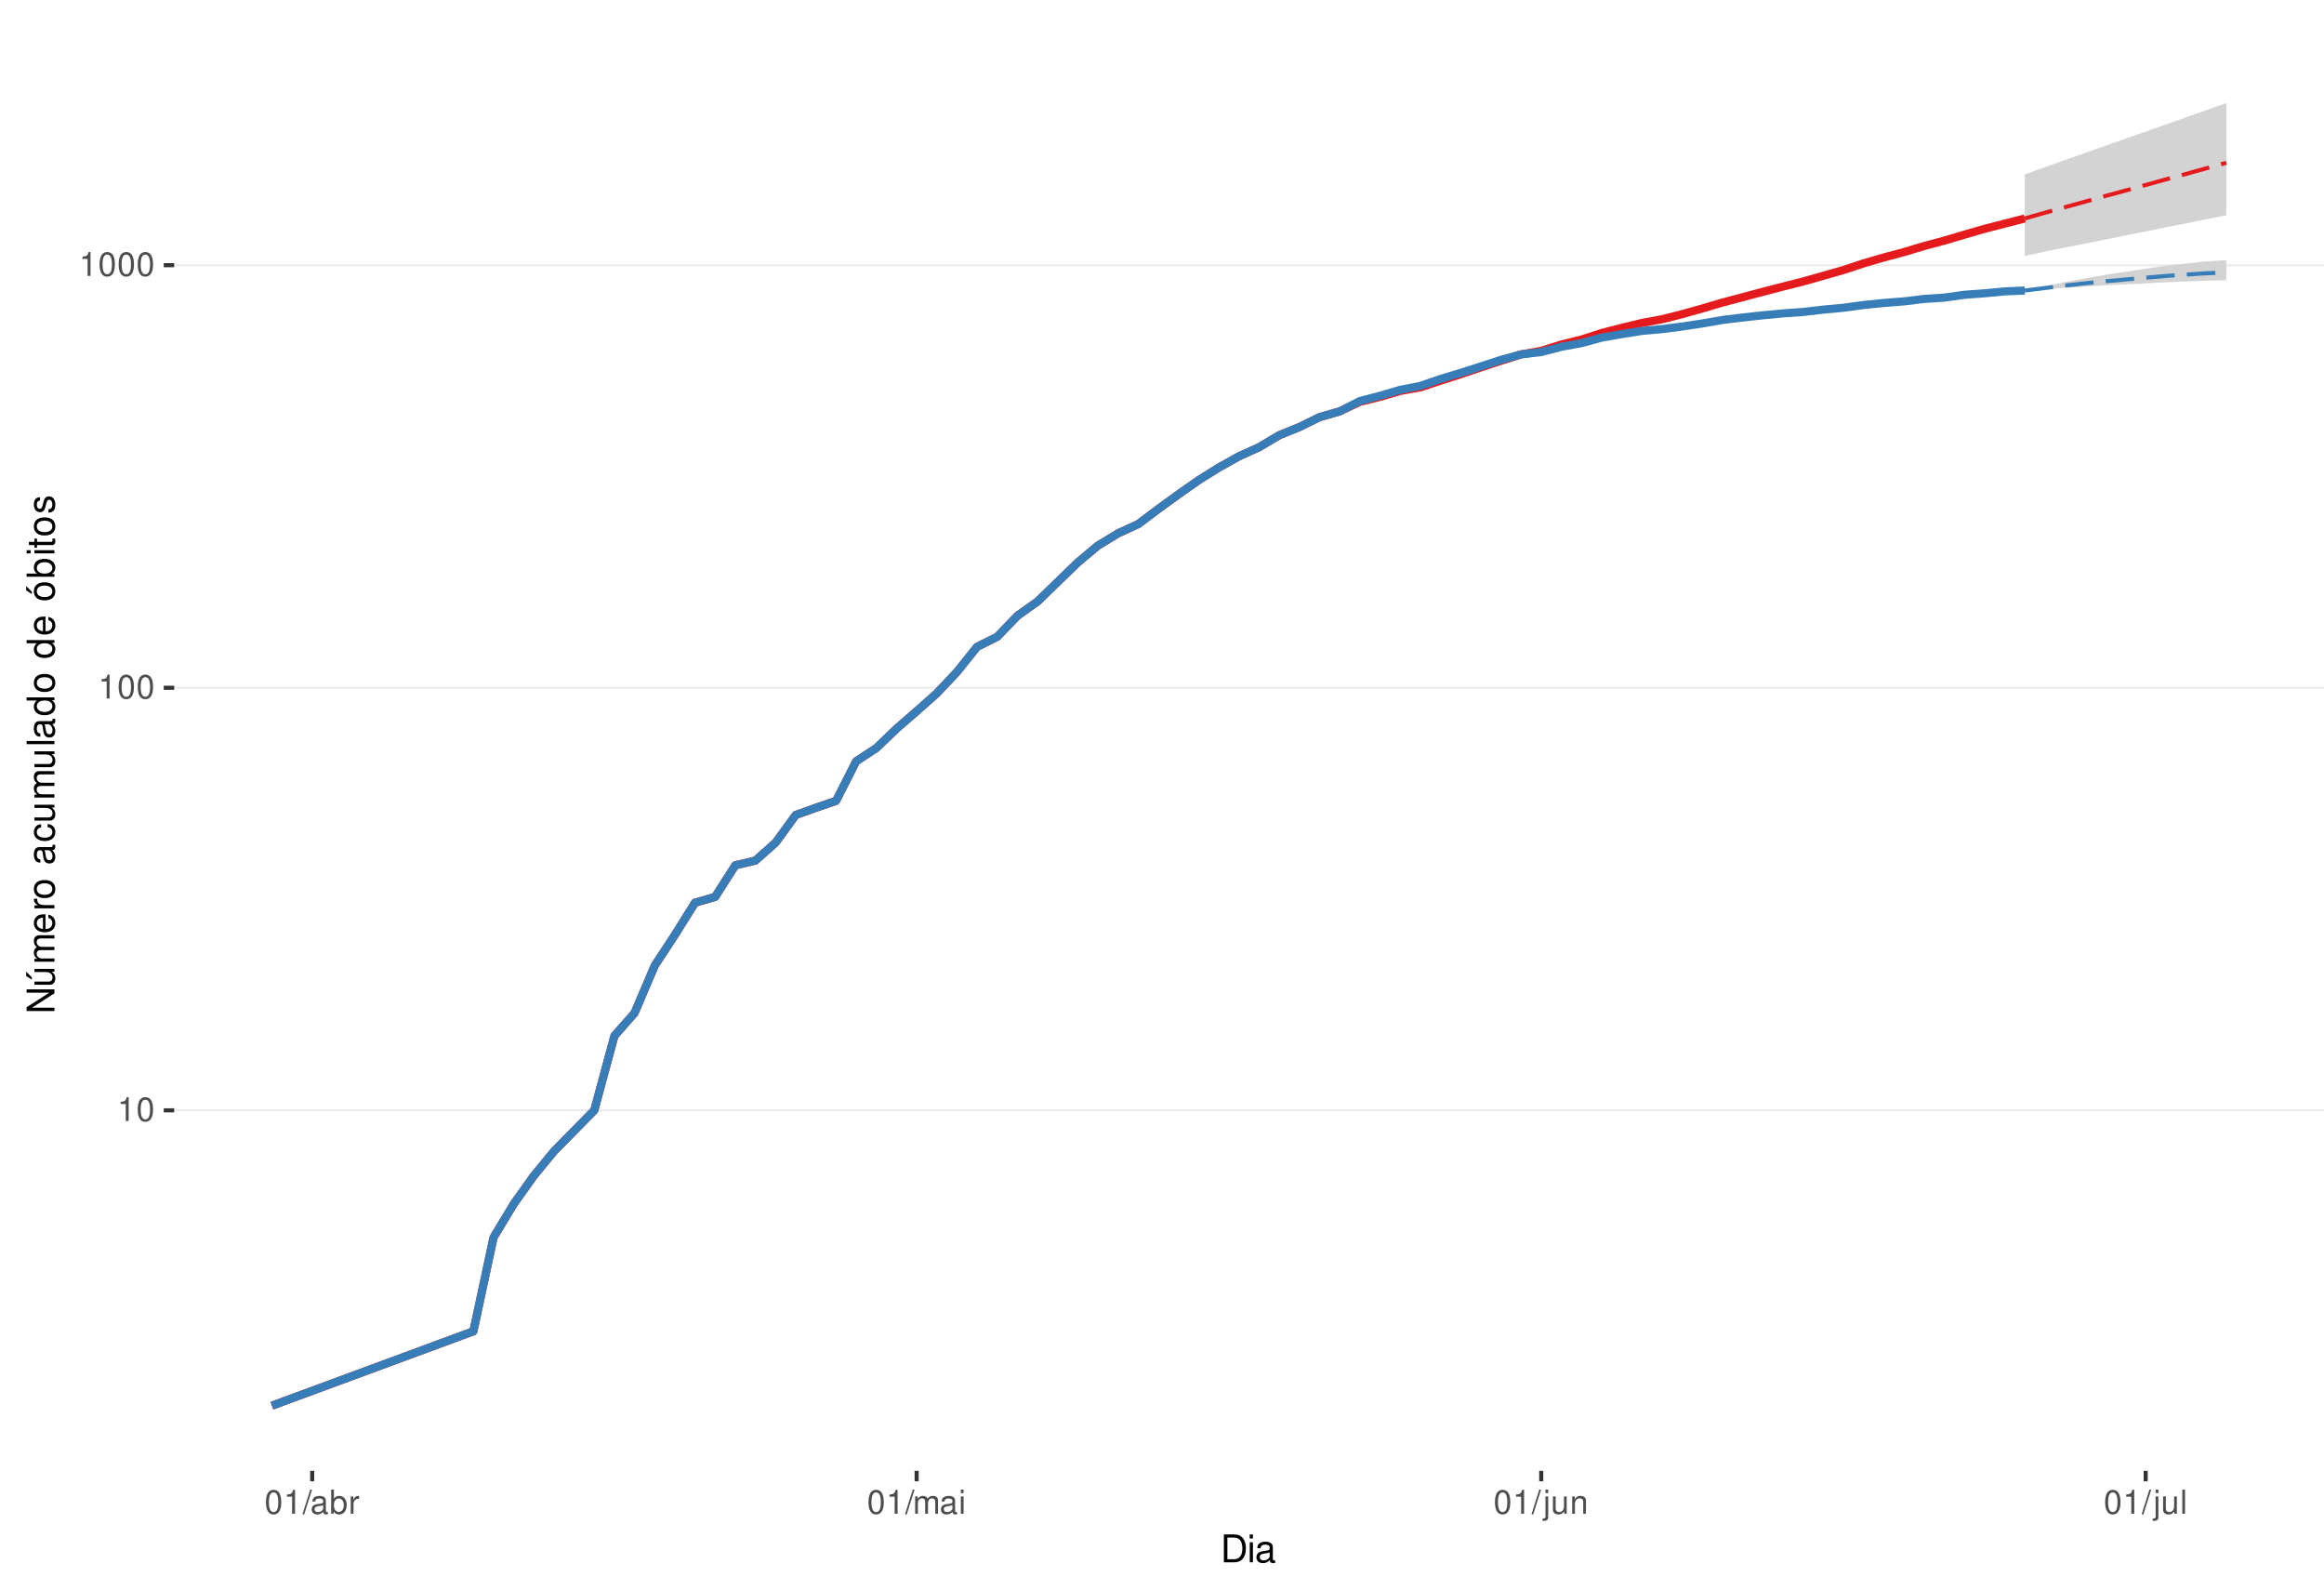
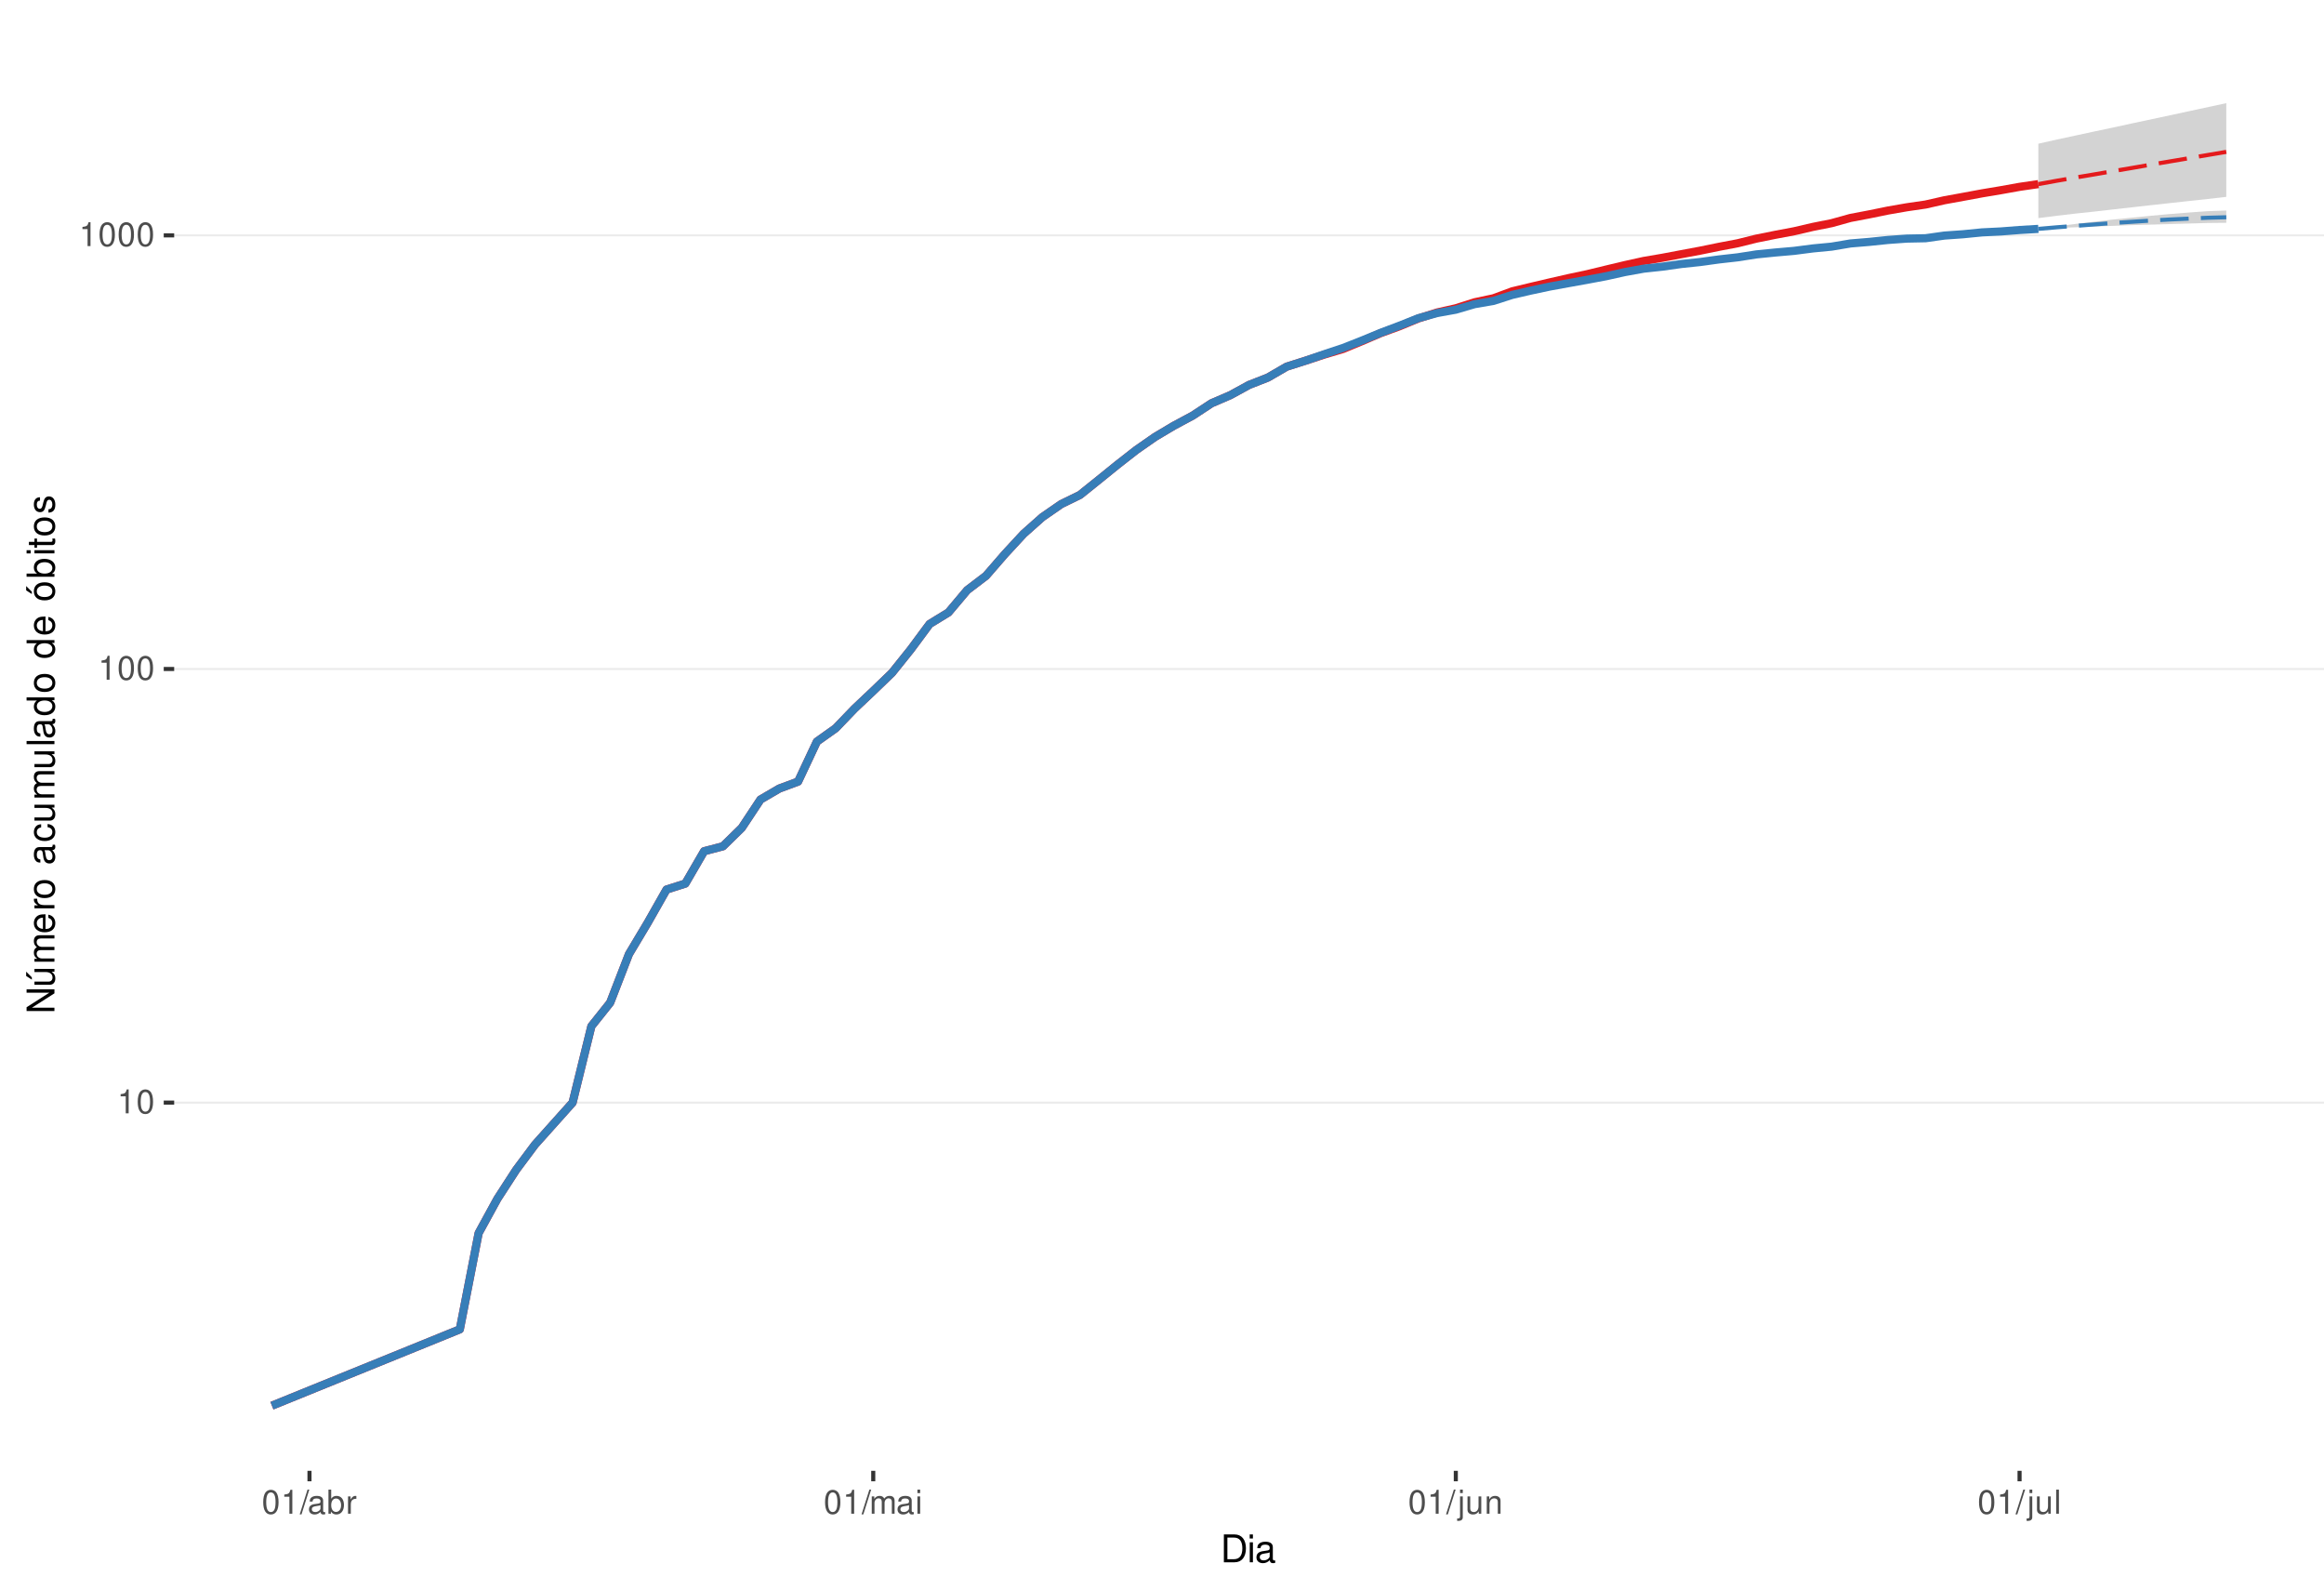
<svg xmlns="http://www.w3.org/2000/svg" xmlns:xlink="http://www.w3.org/1999/xlink" width="609pt" height="413pt" viewBox="0 0 609 413" version="1.1">
  <defs>
    <g>
      <symbol overflow="visible" id="glyph0-0">
        <path style="stroke:none;" d="" />
      </symbol>
      <symbol overflow="visible" id="glyph0-1">
        <path style="stroke:none;" d="M 2.234 -4.453 L 2.234 0 L 3 0 L 3 -6.266 L 2.5 -6.266 C 2.234 -5.297 2.062 -5.172 0.891 -5.016 L 0.891 -4.453 Z M 2.234 -4.453 " />
      </symbol>
      <symbol overflow="visible" id="glyph0-2">
        <path style="stroke:none;" d="M 2.375 -6.266 C 1.812 -6.266 1.297 -6 0.969 -5.578 C 0.578 -5.016 0.375 -4.188 0.375 -3.031 C 0.375 -0.922 1.062 0.203 2.375 0.203 C 3.672 0.203 4.391 -0.922 4.391 -2.984 C 4.391 -4.188 4.203 -5 3.797 -5.578 C 3.469 -6 2.953 -6.266 2.375 -6.266 Z M 2.375 -5.578 C 3.203 -5.578 3.609 -4.75 3.609 -3.047 C 3.609 -1.266 3.219 -0.438 2.359 -0.438 C 1.562 -0.438 1.156 -1.297 1.156 -3.016 C 1.156 -4.75 1.562 -5.578 2.375 -5.578 Z M 2.375 -5.578 " />
      </symbol>
      <symbol overflow="visible" id="glyph0-3">
        <path style="stroke:none;" d="M 1.984 -6.312 L -0.062 0.172 L 0.406 0.172 L 2.453 -6.312 Z M 1.984 -6.312 " />
      </symbol>
      <symbol overflow="visible" id="glyph0-4">
        <path style="stroke:none;" d="M 4.625 -0.422 C 4.547 -0.406 4.516 -0.406 4.469 -0.406 C 4.219 -0.406 4.078 -0.531 4.078 -0.766 L 4.078 -3.422 C 4.078 -4.234 3.5 -4.672 2.375 -4.672 C 1.719 -4.672 1.188 -4.469 0.875 -4.141 C 0.672 -3.906 0.578 -3.641 0.562 -3.188 L 1.297 -3.188 C 1.344 -3.75 1.672 -4 2.359 -4 C 3.016 -4 3.375 -3.75 3.375 -3.328 L 3.375 -3.141 C 3.359 -2.828 3.203 -2.703 2.609 -2.625 C 1.594 -2.5 1.438 -2.469 1.156 -2.359 C 0.625 -2.125 0.359 -1.734 0.359 -1.141 C 0.359 -0.312 0.938 0.203 1.859 0.203 C 2.422 0.203 2.875 0 3.391 -0.469 C 3.438 0 3.672 0.203 4.141 0.203 C 4.297 0.203 4.391 0.188 4.625 0.125 Z M 3.375 -1.422 C 3.375 -1.188 3.297 -1.031 3.078 -0.844 C 2.781 -0.578 2.438 -0.438 2.016 -0.438 C 1.453 -0.438 1.109 -0.703 1.109 -1.156 C 1.109 -1.641 1.422 -1.875 2.203 -1.984 C 2.984 -2.094 3.125 -2.125 3.375 -2.234 Z M 3.375 -1.422 " />
      </symbol>
      <symbol overflow="visible" id="glyph0-5">
        <path style="stroke:none;" d="M 0.469 -6.312 L 0.469 0 L 1.109 0 L 1.109 -0.578 C 1.469 -0.047 1.922 0.203 2.547 0.203 C 3.75 0.203 4.531 -0.781 4.531 -2.281 C 4.531 -3.75 3.797 -4.672 2.594 -4.672 C 1.969 -4.672 1.531 -4.438 1.188 -3.922 L 1.188 -6.312 Z M 2.453 -3.984 C 3.25 -3.984 3.781 -3.297 3.781 -2.203 C 3.781 -1.172 3.234 -0.469 2.453 -0.469 C 1.672 -0.469 1.188 -1.172 1.188 -2.234 C 1.188 -3.297 1.672 -3.984 2.453 -3.984 Z M 2.453 -3.984 " />
      </symbol>
      <symbol overflow="visible" id="glyph0-6">
        <path style="stroke:none;" d="M 0.594 -4.531 L 0.594 0 L 1.328 0 L 1.328 -2.359 C 1.328 -3.438 1.781 -3.938 2.781 -3.906 L 2.781 -4.641 C 2.656 -4.656 2.594 -4.672 2.5 -4.672 C 2.031 -4.672 1.672 -4.391 1.266 -3.719 L 1.266 -4.531 Z M 0.594 -4.531 " />
      </symbol>
      <symbol overflow="visible" id="glyph0-7">
        <path style="stroke:none;" d="M 0.609 -4.531 L 0.609 0 L 1.328 0 L 1.328 -2.844 C 1.328 -3.5 1.812 -4.031 2.391 -4.031 C 2.938 -4.031 3.234 -3.703 3.234 -3.125 L 3.234 0 L 3.969 0 L 3.969 -2.844 C 3.969 -3.5 4.438 -4.031 5.031 -4.031 C 5.562 -4.031 5.875 -3.703 5.875 -3.125 L 5.875 0 L 6.594 0 L 6.594 -3.406 C 6.594 -4.219 6.125 -4.672 5.281 -4.672 C 4.672 -4.672 4.312 -4.484 3.891 -3.969 C 3.625 -4.453 3.25 -4.672 2.672 -4.672 C 2.062 -4.672 1.656 -4.438 1.266 -3.891 L 1.266 -4.531 Z M 0.609 -4.531 " />
      </symbol>
      <symbol overflow="visible" id="glyph0-8">
        <path style="stroke:none;" d="M 1.297 -4.531 L 0.578 -4.531 L 0.578 0 L 1.297 0 Z M 1.297 -6.312 L 0.578 -6.312 L 0.578 -5.406 L 1.297 -5.406 Z M 1.297 -6.312 " />
      </symbol>
      <symbol overflow="visible" id="glyph0-9">
        <path style="stroke:none;" d="M 0.609 -4.531 L 0.609 0.656 C 0.609 1.109 0.469 1.25 0.016 1.25 C -0.031 1.25 -0.062 1.25 -0.156 1.25 L -0.156 1.859 C -0.062 1.875 -0.031 1.891 0.094 1.891 C 0.906 1.891 1.328 1.562 1.328 0.938 L 1.328 -4.531 Z M 1.328 -6.312 L 0.609 -6.312 L 0.609 -5.406 L 1.328 -5.406 Z M 1.328 -6.312 " />
      </symbol>
      <symbol overflow="visible" id="glyph0-10">
        <path style="stroke:none;" d="M 4.172 0 L 4.172 -4.531 L 3.453 -4.531 L 3.453 -1.969 C 3.453 -1.031 2.969 -0.438 2.219 -0.438 C 1.641 -0.438 1.281 -0.781 1.281 -1.328 L 1.281 -4.531 L 0.562 -4.531 L 0.562 -1.031 C 0.562 -0.281 1.125 0.203 2.016 0.203 C 2.672 0.203 3.094 -0.031 3.516 -0.625 L 3.516 0 Z M 4.172 0 " />
      </symbol>
      <symbol overflow="visible" id="glyph0-11">
        <path style="stroke:none;" d="M 0.609 -4.531 L 0.609 0 L 1.328 0 L 1.328 -2.5 C 1.328 -3.422 1.812 -4.031 2.562 -4.031 C 3.141 -4.031 3.5 -3.688 3.5 -3.141 L 3.5 0 L 4.219 0 L 4.219 -3.422 C 4.219 -4.188 3.656 -4.672 2.781 -4.672 C 2.109 -4.672 1.672 -4.406 1.266 -3.781 L 1.266 -4.531 Z M 0.609 -4.531 " />
      </symbol>
      <symbol overflow="visible" id="glyph0-12">
        <path style="stroke:none;" d="M 1.312 -6.312 L 0.594 -6.312 L 0.594 0 L 1.312 0 Z M 1.312 -6.312 " />
      </symbol>
      <symbol overflow="visible" id="glyph1-0">
        <path style="stroke:none;" d="" />
      </symbol>
      <symbol overflow="visible" id="glyph1-1">
        <path style="stroke:none;" d="M 0.891 0 L 3.703 0 C 5.547 0 6.672 -1.375 6.672 -3.656 C 6.672 -5.906 5.547 -7.297 3.703 -7.297 L 0.891 -7.297 Z M 1.812 -0.812 L 1.812 -6.469 L 3.547 -6.469 C 4.984 -6.469 5.734 -5.5 5.734 -3.641 C 5.734 -1.797 4.984 -0.812 3.547 -0.812 Z M 1.812 -0.812 " />
      </symbol>
      <symbol overflow="visible" id="glyph1-2">
        <path style="stroke:none;" d="M 1.5 -5.234 L 0.672 -5.234 L 0.672 0 L 1.5 0 Z M 1.5 -7.297 L 0.656 -7.297 L 0.656 -6.234 L 1.5 -6.234 Z M 1.5 -7.297 " />
      </symbol>
      <symbol overflow="visible" id="glyph1-3">
        <path style="stroke:none;" d="M 5.344 -0.484 C 5.266 -0.469 5.219 -0.469 5.172 -0.469 C 4.875 -0.469 4.719 -0.625 4.719 -0.875 L 4.719 -3.953 C 4.719 -4.891 4.047 -5.391 2.75 -5.391 C 1.984 -5.391 1.375 -5.172 1.016 -4.781 C 0.766 -4.516 0.672 -4.203 0.656 -3.688 L 1.484 -3.688 C 1.562 -4.328 1.938 -4.625 2.719 -4.625 C 3.484 -4.625 3.891 -4.344 3.891 -3.844 L 3.891 -3.625 C 3.875 -3.266 3.703 -3.125 3.016 -3.047 C 1.844 -2.891 1.656 -2.844 1.344 -2.719 C 0.734 -2.453 0.422 -2 0.422 -1.312 C 0.422 -0.375 1.078 0.234 2.141 0.234 C 2.797 0.234 3.328 0 3.922 -0.547 C 3.984 0 4.234 0.234 4.781 0.234 C 4.953 0.234 5.062 0.203 5.344 0.141 Z M 3.891 -1.656 C 3.891 -1.375 3.812 -1.203 3.562 -0.969 C 3.219 -0.656 2.812 -0.5 2.312 -0.5 C 1.672 -0.5 1.297 -0.812 1.297 -1.344 C 1.297 -1.891 1.656 -2.172 2.547 -2.297 C 3.438 -2.422 3.609 -2.453 3.891 -2.594 Z M 3.891 -1.656 " />
      </symbol>
      <symbol overflow="visible" id="glyph2-0">
        <path style="stroke:none;" d="" />
      </symbol>
      <symbol overflow="visible" id="glyph2-1">
        <path style="stroke:none;" d="M -7.297 -6.453 L -7.297 -5.578 L -1.328 -5.578 L -7.297 -1.766 L -7.297 -0.766 L 0 -0.766 L 0 -1.641 L -5.906 -1.641 L 0 -5.406 L 0 -6.453 Z M -7.297 -6.453 " />
      </symbol>
      <symbol overflow="visible" id="glyph2-2">
        <path style="stroke:none;" d="M 0 -4.812 L -5.234 -4.812 L -5.234 -3.984 L -2.266 -3.984 C -1.203 -3.984 -0.5 -3.438 -0.5 -2.562 C -0.5 -1.906 -0.906 -1.484 -1.531 -1.484 L -5.234 -1.484 L -5.234 -0.656 L -1.203 -0.656 C -0.328 -0.656 0.234 -1.297 0.234 -2.312 C 0.234 -3.094 -0.047 -3.578 -0.734 -4.062 L 0 -4.062 Z M -7.406 -2.953 L -5.922 -2 L -5.922 -2.594 L -7.406 -4.094 Z M -7.406 -2.953 " />
      </symbol>
      <symbol overflow="visible" id="glyph2-3">
        <path style="stroke:none;" d="M -5.234 -0.703 L 0 -0.703 L 0 -1.547 L -3.297 -1.547 C -4.047 -1.547 -4.656 -2.094 -4.656 -2.766 C -4.656 -3.391 -4.281 -3.734 -3.609 -3.734 L 0 -3.734 L 0 -4.578 L -3.297 -4.578 C -4.047 -4.578 -4.656 -5.125 -4.656 -5.812 C -4.656 -6.422 -4.266 -6.781 -3.609 -6.781 L 0 -6.781 L 0 -7.625 L -3.938 -7.625 C -4.875 -7.625 -5.391 -7.078 -5.391 -6.094 C -5.391 -5.406 -5.188 -4.984 -4.594 -4.484 C -5.156 -4.188 -5.391 -3.766 -5.391 -3.078 C -5.391 -2.375 -5.125 -1.906 -4.5 -1.469 L -5.234 -1.469 Z M -5.234 -0.703 " />
      </symbol>
      <symbol overflow="visible" id="glyph2-4">
        <path style="stroke:none;" d="M -2.344 -5.125 C -3.141 -5.125 -3.625 -5.062 -4.016 -4.922 C -4.875 -4.578 -5.391 -3.781 -5.391 -2.797 C -5.391 -1.344 -4.281 -0.406 -2.547 -0.406 C -0.812 -0.406 0.234 -1.297 0.234 -2.781 C 0.234 -3.984 -0.453 -4.812 -1.594 -5.016 L -1.594 -4.188 C -0.906 -3.953 -0.547 -3.484 -0.547 -2.812 C -0.547 -2.281 -0.781 -1.828 -1.219 -1.547 C -1.516 -1.344 -1.812 -1.281 -2.344 -1.266 Z M -3.016 -1.297 C -3.984 -1.359 -4.625 -1.953 -4.625 -2.797 C -4.625 -3.641 -3.953 -4.234 -3.016 -4.234 Z M -3.016 -1.297 " />
      </symbol>
      <symbol overflow="visible" id="glyph2-5">
        <path style="stroke:none;" d="M -5.234 -0.688 L 0 -0.688 L 0 -1.531 L -2.719 -1.531 C -3.984 -1.547 -4.547 -2.062 -4.516 -3.203 L -5.359 -3.203 C -5.375 -3.062 -5.391 -2.984 -5.391 -2.891 C -5.391 -2.344 -5.062 -1.938 -4.297 -1.453 L -5.234 -1.453 Z M -5.234 -0.688 " />
      </symbol>
      <symbol overflow="visible" id="glyph2-6">
        <path style="stroke:none;" d="M -5.391 -2.719 C -5.391 -1.234 -4.344 -0.359 -2.578 -0.359 C -0.812 -0.359 0.234 -1.234 0.234 -2.734 C 0.234 -4.203 -0.812 -5.094 -2.547 -5.094 C -4.359 -5.094 -5.391 -4.234 -5.391 -2.719 Z M -4.625 -2.734 C -4.625 -3.672 -3.844 -4.234 -2.547 -4.234 C -1.312 -4.234 -0.547 -3.656 -0.547 -2.734 C -0.547 -1.797 -1.312 -1.234 -2.578 -1.234 C -3.844 -1.234 -4.625 -1.797 -4.625 -2.734 Z M -4.625 -2.734 " />
      </symbol>
      <symbol overflow="visible" id="glyph2-7">
        <path style="stroke:none;" d="" />
      </symbol>
      <symbol overflow="visible" id="glyph2-8">
        <path style="stroke:none;" d="M -0.484 -5.344 C -0.469 -5.266 -0.469 -5.219 -0.469 -5.172 C -0.469 -4.875 -0.625 -4.719 -0.875 -4.719 L -3.953 -4.719 C -4.891 -4.719 -5.391 -4.047 -5.391 -2.75 C -5.391 -1.984 -5.172 -1.375 -4.781 -1.016 C -4.516 -0.766 -4.203 -0.672 -3.688 -0.656 L -3.688 -1.484 C -4.328 -1.562 -4.625 -1.938 -4.625 -2.719 C -4.625 -3.484 -4.344 -3.891 -3.844 -3.891 L -3.625 -3.891 C -3.266 -3.875 -3.125 -3.703 -3.047 -3.016 C -2.891 -1.844 -2.844 -1.656 -2.719 -1.344 C -2.453 -0.734 -2 -0.422 -1.312 -0.422 C -0.375 -0.422 0.234 -1.078 0.234 -2.141 C 0.234 -2.797 0 -3.328 -0.547 -3.922 C 0 -3.984 0.234 -4.234 0.234 -4.781 C 0.234 -4.953 0.203 -5.062 0.141 -5.344 Z M -1.656 -3.891 C -1.375 -3.891 -1.203 -3.812 -0.969 -3.562 C -0.656 -3.219 -0.5 -2.812 -0.5 -2.312 C -0.5 -1.672 -0.812 -1.297 -1.344 -1.297 C -1.891 -1.297 -2.172 -1.656 -2.297 -2.547 C -2.422 -3.438 -2.453 -3.609 -2.594 -3.891 Z M -1.656 -3.891 " />
      </symbol>
      <symbol overflow="visible" id="glyph2-9">
        <path style="stroke:none;" d="M -3.484 -4.703 C -3.984 -4.672 -4.312 -4.562 -4.609 -4.359 C -5.094 -4 -5.391 -3.375 -5.391 -2.641 C -5.391 -1.219 -4.266 -0.312 -2.531 -0.312 C -0.844 -0.312 0.234 -1.203 0.234 -2.625 C 0.234 -3.875 -0.516 -4.672 -1.797 -4.766 L -1.797 -3.938 C -0.953 -3.797 -0.547 -3.359 -0.547 -2.656 C -0.547 -1.734 -1.297 -1.188 -2.531 -1.188 C -3.844 -1.188 -4.625 -1.719 -4.625 -2.625 C -4.625 -3.328 -4.203 -3.766 -3.484 -3.875 Z M -3.484 -4.703 " />
      </symbol>
      <symbol overflow="visible" id="glyph2-10">
        <path style="stroke:none;" d="M 0 -4.812 L -5.234 -4.812 L -5.234 -3.984 L -2.266 -3.984 C -1.203 -3.984 -0.5 -3.438 -0.5 -2.562 C -0.5 -1.906 -0.906 -1.484 -1.531 -1.484 L -5.234 -1.484 L -5.234 -0.656 L -1.203 -0.656 C -0.328 -0.656 0.234 -1.297 0.234 -2.312 C 0.234 -3.094 -0.047 -3.578 -0.734 -4.062 L 0 -4.062 Z M 0 -4.812 " />
      </symbol>
      <symbol overflow="visible" id="glyph2-11">
        <path style="stroke:none;" d="M -7.297 -1.516 L -7.297 -0.688 L 0 -0.688 L 0 -1.516 Z M -7.297 -1.516 " />
      </symbol>
      <symbol overflow="visible" id="glyph2-12">
        <path style="stroke:none;" d="M -7.297 -4.953 L -7.297 -4.125 L -4.578 -4.125 C -5.109 -3.766 -5.391 -3.203 -5.391 -2.516 C -5.391 -1.156 -4.297 -0.266 -2.625 -0.266 C -0.859 -0.266 0.234 -1.125 0.234 -2.547 C 0.234 -3.266 -0.047 -3.766 -0.688 -4.203 L 0 -4.203 L 0 -4.953 Z M -4.609 -2.656 C -4.609 -3.547 -3.812 -4.125 -2.562 -4.125 C -1.344 -4.125 -0.547 -3.547 -0.547 -2.656 C -0.547 -1.734 -1.359 -1.125 -2.578 -1.125 C -3.797 -1.125 -4.609 -1.734 -4.609 -2.656 Z M -4.609 -2.656 " />
      </symbol>
      <symbol overflow="visible" id="glyph2-13">
        <path style="stroke:none;" d="M -5.391 -2.719 C -5.391 -1.234 -4.344 -0.359 -2.578 -0.359 C -0.812 -0.359 0.234 -1.234 0.234 -2.734 C 0.234 -4.203 -0.812 -5.094 -2.547 -5.094 C -4.359 -5.094 -5.391 -4.234 -5.391 -2.719 Z M -4.625 -2.734 C -4.625 -3.672 -3.844 -4.234 -2.547 -4.234 C -1.312 -4.234 -0.547 -3.656 -0.547 -2.734 C -0.547 -1.797 -1.312 -1.234 -2.578 -1.234 C -3.844 -1.234 -4.625 -1.797 -4.625 -2.734 Z M -7.406 -2.984 L -5.922 -2.016 L -5.922 -2.625 L -7.406 -4.109 Z M -7.406 -2.984 " />
      </symbol>
      <symbol overflow="visible" id="glyph2-14">
        <path style="stroke:none;" d="M -7.297 -0.547 L 0 -0.547 L 0 -1.297 L -0.672 -1.297 C -0.062 -1.688 0.234 -2.219 0.234 -2.953 C 0.234 -4.328 -0.906 -5.234 -2.641 -5.234 C -4.344 -5.234 -5.391 -4.375 -5.391 -2.984 C -5.391 -2.266 -5.125 -1.766 -4.531 -1.375 L -7.297 -1.375 Z M -4.609 -2.828 C -4.609 -3.766 -3.797 -4.359 -2.547 -4.359 C -1.359 -4.359 -0.547 -3.734 -0.547 -2.828 C -0.547 -1.938 -1.344 -1.375 -2.578 -1.375 C -3.812 -1.375 -4.609 -1.938 -4.609 -2.828 Z M -4.609 -2.828 " />
      </symbol>
      <symbol overflow="visible" id="glyph2-15">
        <path style="stroke:none;" d="M -5.234 -1.5 L -5.234 -0.672 L 0 -0.672 L 0 -1.5 Z M -7.297 -1.5 L -7.297 -0.656 L -6.234 -0.656 L -6.234 -1.5 Z M -7.297 -1.5 " />
      </symbol>
      <symbol overflow="visible" id="glyph2-16">
        <path style="stroke:none;" d="M -5.234 -2.547 L -5.234 -1.688 L -6.688 -1.688 L -6.688 -0.844 L -5.234 -0.844 L -5.234 -0.141 L -4.562 -0.141 L -4.562 -0.844 L -0.594 -0.844 C -0.062 -0.844 0.234 -1.203 0.234 -1.859 C 0.234 -2.078 0.203 -2.266 0.156 -2.547 L -0.547 -2.547 C -0.516 -2.422 -0.5 -2.312 -0.5 -2.141 C -0.5 -1.781 -0.594 -1.688 -0.969 -1.688 L -4.562 -1.688 L -4.562 -2.547 Z M -5.234 -2.547 " />
      </symbol>
      <symbol overflow="visible" id="glyph2-17">
        <path style="stroke:none;" d="M -3.781 -4.375 C -4.812 -4.375 -5.391 -3.688 -5.391 -2.484 C -5.391 -1.266 -4.766 -0.469 -3.797 -0.469 C -2.969 -0.469 -2.578 -0.891 -2.281 -2.125 L -2.094 -2.906 C -1.953 -3.484 -1.734 -3.719 -1.375 -3.719 C -0.875 -3.719 -0.547 -3.234 -0.547 -2.5 C -0.547 -2.047 -0.672 -1.672 -0.891 -1.453 C -1.047 -1.328 -1.188 -1.266 -1.562 -1.219 L -1.562 -0.344 C -0.344 -0.375 0.234 -1.062 0.234 -2.438 C 0.234 -3.75 -0.422 -4.594 -1.438 -4.594 C -2.203 -4.594 -2.641 -4.156 -2.891 -3.109 L -3.078 -2.312 C -3.234 -1.625 -3.453 -1.344 -3.828 -1.344 C -4.312 -1.344 -4.625 -1.766 -4.625 -2.453 C -4.625 -3.125 -4.328 -3.484 -3.781 -3.5 Z M -3.781 -4.375 " />
      </symbol>
    </g>
    <clipPath id="clip1">
      <path d="M 45.645 9.961 L 609 9.961 L 609 385.328 L 45.645 385.328 Z M 45.645 9.961 " />
    </clipPath>
    <clipPath id="clip2">
-       <path d="M 45.645 290 L 609 290 L 609 292 L 45.645 292 Z M 45.645 290 " />
+       <path d="M 45.645 288 L 609 288 L 609 290 L 45.645 290 Z M 45.645 288 " />
    </clipPath>
    <clipPath id="clip3">
-       <path d="M 45.645 179 L 609 179 L 609 181 L 45.645 181 Z M 45.645 179 " />
+       <path d="M 45.645 175 L 609 175 L 609 176 L 45.645 176 Z M 45.645 175 " />
    </clipPath>
    <clipPath id="clip4">
-       <path d="M 45.645 69 L 609 69 L 609 70 L 45.645 70 Z M 45.645 69 " />
+       <path d="M 45.645 61 L 609 61 L 609 62 L 45.645 62 Z M 45.645 61 " />
    </clipPath>
  </defs>
  <g id="surface240">
    <rect x="0" y="0" width="609" height="413" style="fill:rgb(100%,100%,100%);fill-opacity:1;stroke:none;" />
    <rect x="0" y="0" width="609" height="413" style="fill:rgb(100%,100%,100%);fill-opacity:1;stroke:none;" />
    <path style="fill:none;stroke-width:1.067;stroke-linecap:round;stroke-linejoin:round;stroke:rgb(100%,100%,100%);stroke-opacity:1;stroke-miterlimit:10;" d="M 0 413 L 609 413 L 609 0 L 0 0 Z M 0 413 " />
    <g clip-path="url(#clip1)" clip-rule="nonzero">
      <path style=" stroke:none;fill-rule:nonzero;fill:rgb(100%,100%,100%);fill-opacity:1;" d="M 45.645 385.328 L 609 385.328 L 609 9.961 L 45.645 9.961 Z M 45.645 385.328 " />
    </g>
    <g clip-path="url(#clip2)" clip-rule="nonzero">
-       <path style="fill:none;stroke-width:0.533;stroke-linecap:butt;stroke-linejoin:round;stroke:rgb(92.157%,92.157%,92.157%);stroke-opacity:1;stroke-miterlimit:10;" d="M 45.645 290.887 L 609 290.887 " />
+       <path style="fill:none;stroke-width:0.533;stroke-linecap:butt;stroke-linejoin:round;stroke:rgb(92.157%,92.157%,92.157%);stroke-opacity:1;stroke-miterlimit:10;" d="M 45.645 288.863 L 609 288.863 " />
    </g>
    <g clip-path="url(#clip3)" clip-rule="nonzero">
-       <path style="fill:none;stroke-width:0.533;stroke-linecap:butt;stroke-linejoin:round;stroke:rgb(92.157%,92.157%,92.157%);stroke-opacity:1;stroke-miterlimit:10;" d="M 45.645 180.18 L 609 180.18 " />
+       <path style="fill:none;stroke-width:0.533;stroke-linecap:butt;stroke-linejoin:round;stroke:rgb(92.157%,92.157%,92.157%);stroke-opacity:1;stroke-miterlimit:10;" d="M 45.645 175.266 L 609 175.266 " />
    </g>
    <g clip-path="url(#clip4)" clip-rule="nonzero">
-       <path style="fill:none;stroke-width:0.533;stroke-linecap:butt;stroke-linejoin:round;stroke:rgb(92.157%,92.157%,92.157%);stroke-opacity:1;stroke-miterlimit:10;" d="M 45.645 69.477 L 609 69.477 " />
-     </g>
-     <path style=" stroke:none;fill-rule:nonzero;fill:rgb(82.745%,82.745%,82.745%);fill-opacity:1;" d="M 530.594 45.691 L 535.875 43.766 L 541.156 41.914 L 546.434 40.055 L 551.715 38.188 L 556.992 36.32 L 562.273 34.473 L 567.555 32.605 L 572.832 30.742 L 578.113 28.867 L 583.395 27.023 L 583.395 56.383 L 578.113 57.457 L 572.832 58.516 L 567.555 59.562 L 562.273 60.629 L 556.992 61.68 L 551.715 62.758 L 546.434 63.812 L 541.156 64.848 L 535.875 65.91 L 530.594 67.082 Z M 530.594 45.691 " />
-     <path style=" stroke:none;fill-rule:nonzero;fill:rgb(82.745%,82.745%,82.745%);fill-opacity:1;" d="M 530.594 76.117 L 535.875 74.969 L 541.156 73.906 L 546.434 72.914 L 551.715 71.992 L 556.992 71.188 L 562.273 70.398 L 567.555 69.621 L 572.832 69.043 L 578.113 68.477 L 583.395 68.148 L 583.395 73.434 L 578.113 73.535 L 572.832 73.746 L 567.555 73.957 L 556.992 74.488 L 551.715 74.754 L 546.434 75.078 L 541.156 75.402 L 535.875 75.73 Z M 530.594 76.117 " />
-     <path style="fill:none;stroke-width:2.134;stroke-linecap:butt;stroke-linejoin:round;stroke:rgb(89.412%,10.196%,10.98%);stroke-opacity:1;stroke-miterlimit:10;" d="M 71.254 368.266 L 124.051 348.773 L 129.328 324.211 L 134.609 315.445 L 139.891 308.035 L 145.168 301.617 L 155.73 290.887 L 161.008 271.391 L 166.289 265.375 L 171.57 252.98 L 176.848 244.945 L 182.129 236.492 L 187.406 234.965 L 192.688 226.703 L 197.969 225.453 L 203.246 220.758 L 208.527 213.508 L 213.809 211.621 L 219.086 209.809 L 224.367 199.438 L 229.645 195.977 L 234.926 190.91 L 240.207 186.328 L 245.484 181.645 L 250.766 176.039 L 256.047 169.453 L 261.324 166.832 L 266.605 161.332 L 271.883 157.582 L 277.164 152.457 L 282.445 147.34 L 287.723 142.934 L 293.004 139.719 L 298.285 137.293 L 303.562 133.324 L 308.844 129.492 L 314.121 125.785 L 319.402 122.488 L 324.684 119.539 L 329.961 117.148 L 335.242 114.012 L 340.523 111.875 L 345.801 109.277 L 351.082 107.762 L 356.363 105.266 L 361.641 103.969 L 366.922 102.418 L 372.199 101.473 L 377.48 99.727 L 382.762 98.043 L 388.039 96.25 L 393.32 94.52 L 398.602 92.848 L 403.879 91.918 L 409.16 90.262 L 414.438 88.945 L 419.719 87.246 L 425 85.875 L 430.277 84.605 L 435.559 83.629 L 440.84 82.293 L 446.117 80.809 L 451.398 79.25 L 456.676 77.859 L 461.957 76.449 L 467.238 75.078 L 472.516 73.746 L 477.797 72.246 L 483.078 70.742 L 488.355 68.996 L 493.637 67.453 L 498.918 66.043 L 504.195 64.457 L 509.477 63.051 L 514.754 61.477 L 520.035 59.953 L 525.316 58.594 L 530.594 57.234 " />
-     <path style="fill:none;stroke-width:1.067;stroke-linecap:butt;stroke-linejoin:round;stroke:rgb(89.412%,10.196%,10.98%);stroke-opacity:1;stroke-dasharray:7.469,3.201;stroke-miterlimit:10;" d="M 530.594 57.234 L 535.875 55.727 L 541.156 54.27 L 546.434 52.82 L 551.715 51.348 L 556.992 49.918 L 562.273 48.465 L 567.555 47 L 572.832 45.574 L 578.113 44.105 L 583.395 42.652 " />
-     <path style="fill:none;stroke-width:2.134;stroke-linecap:butt;stroke-linejoin:round;stroke:rgb(21.569%,49.412%,72.157%);stroke-opacity:1;stroke-miterlimit:10;" d="M 71.254 368.266 L 124.051 348.773 L 129.328 324.211 L 134.609 315.445 L 139.891 308.035 L 145.168 301.617 L 155.73 290.887 L 161.008 271.391 L 166.289 265.375 L 171.57 252.98 L 176.848 244.945 L 182.129 236.492 L 187.406 234.965 L 192.688 226.703 L 197.969 225.453 L 203.246 220.758 L 208.527 213.508 L 213.809 211.621 L 219.086 209.809 L 224.367 199.438 L 229.645 195.977 L 234.926 190.91 L 240.207 186.328 L 245.484 181.645 L 250.766 176.039 L 256.047 169.453 L 261.324 166.832 L 266.605 161.332 L 271.883 157.582 L 277.164 152.457 L 282.445 147.34 L 287.723 142.934 L 293.004 139.719 L 298.285 137.293 L 303.562 133.324 L 308.844 129.492 L 314.121 125.785 L 319.402 122.488 L 324.684 119.539 L 329.961 117.148 L 335.242 114.012 L 340.523 111.875 L 345.801 109.277 L 351.082 107.762 L 356.363 105.066 L 361.641 103.676 L 366.922 102.133 L 372.199 101.102 L 377.48 99.281 L 382.762 97.695 L 388.039 96 L 393.32 94.277 L 398.602 92.848 L 403.879 92.227 L 409.16 90.855 L 414.438 89.891 L 419.719 88.445 L 425 87.523 L 430.277 86.691 L 435.559 86.215 L 440.84 85.539 L 446.117 84.738 L 451.398 83.824 L 456.676 83.18 L 461.957 82.605 L 467.238 82.105 L 472.516 81.73 L 477.797 81.113 L 483.078 80.625 L 488.355 79.906 L 493.637 79.371 L 498.918 78.957 L 504.195 78.316 L 509.477 77.973 L 514.754 77.234 L 520.035 76.84 L 525.316 76.336 L 530.594 76.117 " />
-     <path style="fill:none;stroke-width:1.067;stroke-linecap:butt;stroke-linejoin:round;stroke:rgb(21.569%,49.412%,72.157%);stroke-opacity:1;stroke-dasharray:7.469,3.201;stroke-miterlimit:10;" d="M 530.594 76.117 L 535.875 75.457 L 541.156 74.809 L 546.434 74.223 L 551.715 73.695 L 556.992 73.223 L 562.273 72.758 L 567.555 72.297 L 572.832 71.941 L 578.113 71.59 L 583.395 71.387 " />
-     <g style="fill:rgb(30.196%,30.196%,30.196%);fill-opacity:1;">
-       <use xlink:href="#glyph0-1" x="30.715" y="293.692" />
-       <use xlink:href="#glyph0-2" x="35.715" y="293.692" />
-     </g>
-     <g style="fill:rgb(30.196%,30.196%,30.196%);fill-opacity:1;">
-       <use xlink:href="#glyph0-1" x="25.715" y="182.985" />
-       <use xlink:href="#glyph0-2" x="30.715" y="182.985" />
-       <use xlink:href="#glyph0-2" x="35.715" y="182.985" />
-     </g>
-     <g style="fill:rgb(30.196%,30.196%,30.196%);fill-opacity:1;">
-       <use xlink:href="#glyph0-1" x="20.715" y="72.282" />
-       <use xlink:href="#glyph0-2" x="25.715" y="72.282" />
-       <use xlink:href="#glyph0-2" x="30.715" y="72.282" />
-       <use xlink:href="#glyph0-2" x="35.715" y="72.282" />
-     </g>
-     <path style="fill:none;stroke-width:1.067;stroke-linecap:butt;stroke-linejoin:round;stroke:rgb(20%,20%,20%);stroke-opacity:1;stroke-miterlimit:10;" d="M 42.906 290.887 L 45.645 290.887 " />
-     <path style="fill:none;stroke-width:1.067;stroke-linecap:butt;stroke-linejoin:round;stroke:rgb(20%,20%,20%);stroke-opacity:1;stroke-miterlimit:10;" d="M 42.906 180.18 L 45.645 180.18 " />
-     <path style="fill:none;stroke-width:1.067;stroke-linecap:butt;stroke-linejoin:round;stroke:rgb(20%,20%,20%);stroke-opacity:1;stroke-miterlimit:10;" d="M 42.906 69.477 L 45.645 69.477 " />
-     <path style="fill:none;stroke-width:1.067;stroke-linecap:butt;stroke-linejoin:round;stroke:rgb(20%,20%,20%);stroke-opacity:1;stroke-miterlimit:10;" d="M 81.812 388.07 L 81.812 385.328 " />
-     <path style="fill:none;stroke-width:1.067;stroke-linecap:butt;stroke-linejoin:round;stroke:rgb(20%,20%,20%);stroke-opacity:1;stroke-miterlimit:10;" d="M 240.207 388.07 L 240.207 385.328 " />
-     <path style="fill:none;stroke-width:1.067;stroke-linecap:butt;stroke-linejoin:round;stroke:rgb(20%,20%,20%);stroke-opacity:1;stroke-miterlimit:10;" d="M 403.879 388.07 L 403.879 385.328 " />
-     <path style="fill:none;stroke-width:1.067;stroke-linecap:butt;stroke-linejoin:round;stroke:rgb(20%,20%,20%);stroke-opacity:1;stroke-miterlimit:10;" d="M 562.273 388.07 L 562.273 385.328 " />
-     <g style="fill:rgb(30.196%,30.196%,30.196%);fill-opacity:1;">
-       <use xlink:href="#glyph0-2" x="69.312" y="396.567" />
-       <use xlink:href="#glyph0-1" x="74.312" y="396.567" />
-       <use xlink:href="#glyph0-3" x="79.312" y="396.567" />
-       <use xlink:href="#glyph0-4" x="81.312" y="396.567" />
-       <use xlink:href="#glyph0-5" x="86.312" y="396.567" />
-       <use xlink:href="#glyph0-6" x="91.312" y="396.567" />
-     </g>
-     <g style="fill:rgb(30.196%,30.196%,30.196%);fill-opacity:1;">
-       <use xlink:href="#glyph0-2" x="227.207" y="396.567" />
-       <use xlink:href="#glyph0-1" x="232.207" y="396.567" />
-       <use xlink:href="#glyph0-3" x="237.207" y="396.567" />
-       <use xlink:href="#glyph0-7" x="239.207" y="396.567" />
-       <use xlink:href="#glyph0-4" x="246.207" y="396.567" />
-       <use xlink:href="#glyph0-8" x="251.207" y="396.567" />
-     </g>
-     <g style="fill:rgb(30.196%,30.196%,30.196%);fill-opacity:1;">
-       <use xlink:href="#glyph0-2" x="391.379" y="396.567" />
-       <use xlink:href="#glyph0-1" x="396.379" y="396.567" />
-       <use xlink:href="#glyph0-3" x="401.379" y="396.567" />
-       <use xlink:href="#glyph0-9" x="404.379" y="396.567" />
-       <use xlink:href="#glyph0-10" x="406.379" y="396.567" />
-       <use xlink:href="#glyph0-11" x="411.379" y="396.567" />
-     </g>
-     <g style="fill:rgb(30.196%,30.196%,30.196%);fill-opacity:1;">
-       <use xlink:href="#glyph0-2" x="551.273" y="396.567" />
-       <use xlink:href="#glyph0-1" x="556.273" y="396.567" />
-       <use xlink:href="#glyph0-3" x="561.273" y="396.567" />
-       <use xlink:href="#glyph0-9" x="564.273" y="396.567" />
-       <use xlink:href="#glyph0-10" x="566.273" y="396.567" />
-       <use xlink:href="#glyph0-12" x="571.273" y="396.567" />
+       <path style="fill:none;stroke-width:0.533;stroke-linecap:butt;stroke-linejoin:round;stroke:rgb(92.157%,92.157%,92.157%);stroke-opacity:1;stroke-miterlimit:10;" d="M 45.645 61.664 L 609 61.664 " />
+     </g>
+     <path style=" stroke:none;fill-rule:nonzero;fill:rgb(82.745%,82.745%,82.745%);fill-opacity:1;" d="M 534.148 37.648 L 539.074 36.539 L 543.996 35.484 L 548.922 34.422 L 553.848 33.383 L 558.77 32.309 L 568.621 30.207 L 573.543 29.148 L 583.395 27.023 L 583.395 51.57 L 578.469 52.137 L 573.543 52.668 L 568.621 53.207 L 563.695 53.75 L 558.77 54.301 L 553.848 54.855 L 548.922 55.418 L 543.996 55.941 L 539.074 56.516 L 534.148 57.141 Z M 534.148 37.648 " />
+     <path style=" stroke:none;fill-rule:nonzero;fill:rgb(82.745%,82.745%,82.745%);fill-opacity:1;" d="M 534.148 59.965 L 539.074 59.305 L 543.996 58.648 L 548.922 58.051 L 553.848 57.504 L 558.77 57.008 L 563.695 56.516 L 568.621 56.074 L 573.543 55.68 L 578.469 55.328 L 583.395 55.156 L 583.395 58.371 L 578.469 58.418 L 573.543 58.559 L 568.621 58.695 L 558.77 58.977 L 553.848 59.164 L 543.996 59.539 L 539.074 59.73 Z M 534.148 59.965 " />
+     <path style="fill:none;stroke-width:2.134;stroke-linecap:butt;stroke-linejoin:round;stroke:rgb(89.412%,10.196%,10.98%);stroke-opacity:1;stroke-miterlimit:10;" d="M 71.254 368.266 L 120.496 348.262 L 125.422 323.062 L 130.344 314.066 L 135.27 306.461 L 140.195 299.871 L 150.043 288.863 L 154.969 268.859 L 159.891 262.684 L 164.816 249.965 L 169.742 241.723 L 174.664 233.047 L 179.59 231.48 L 184.516 223 L 189.438 221.719 L 194.363 216.902 L 199.289 209.461 L 204.211 206.586 L 209.137 204.758 L 214.062 194.289 L 218.984 190.789 L 223.91 185.66 L 228.832 181.012 L 233.758 176.262 L 238.684 170.113 L 243.605 163.473 L 248.531 160.457 L 253.457 154.605 L 258.379 150.859 L 263.305 145.18 L 268.23 139.848 L 273.152 135.477 L 278.078 132.07 L 283.004 129.664 L 287.926 125.715 L 292.852 121.727 L 297.777 117.879 L 302.699 114.453 L 307.625 111.523 L 312.551 108.883 L 317.473 105.652 L 322.398 103.531 L 327.324 100.84 L 332.246 98.914 L 337.172 96.059 L 342.098 94.5 L 347.02 92.895 L 351.945 91.43 L 356.867 89.395 L 361.793 87.277 L 366.719 85.488 L 371.641 83.449 L 376.566 81.867 L 381.492 80.762 L 386.414 79.191 L 391.34 78.145 L 396.266 76.32 L 401.188 75.137 L 406.113 73.984 L 411.039 72.859 L 415.961 71.816 L 420.887 70.621 L 425.812 69.449 L 430.734 68.363 L 435.66 67.523 L 440.586 66.59 L 445.508 65.672 L 450.434 64.664 L 455.359 63.73 L 460.281 62.508 L 465.207 61.516 L 470.133 60.59 L 475.055 59.445 L 479.98 58.465 L 484.906 57.098 L 489.828 56.16 L 494.754 55.156 L 499.676 54.301 L 504.602 53.582 L 509.527 52.465 L 514.449 51.57 L 519.375 50.656 L 524.301 49.832 L 529.223 48.949 L 534.148 48.23 " />
+     <path style="fill:none;stroke-width:1.067;stroke-linecap:butt;stroke-linejoin:round;stroke:rgb(89.412%,10.196%,10.98%);stroke-opacity:1;stroke-dasharray:7.469,3.201;stroke-miterlimit:10;" d="M 534.148 48.23 L 539.074 47.336 L 543.996 46.492 L 548.922 45.668 L 553.848 44.816 L 558.77 43.984 L 563.695 43.129 L 568.621 42.289 L 573.543 41.461 L 578.469 40.617 L 583.395 39.789 " />
+     <path style="fill:none;stroke-width:2.134;stroke-linecap:butt;stroke-linejoin:round;stroke:rgb(21.569%,49.412%,72.157%);stroke-opacity:1;stroke-miterlimit:10;" d="M 71.254 368.266 L 120.496 348.262 L 125.422 323.062 L 130.344 314.066 L 135.27 306.461 L 140.195 299.871 L 150.043 288.863 L 154.969 268.859 L 159.891 262.684 L 164.816 249.965 L 169.742 241.723 L 174.664 233.047 L 179.59 231.48 L 184.516 223 L 189.438 221.719 L 194.363 216.902 L 199.289 209.461 L 204.211 206.586 L 209.137 204.758 L 214.062 194.289 L 218.984 190.789 L 223.91 185.66 L 228.832 181.012 L 233.758 176.262 L 238.684 170.113 L 243.605 163.473 L 248.531 160.457 L 253.457 154.605 L 258.379 150.859 L 263.305 145.18 L 268.23 139.848 L 273.152 135.477 L 278.078 132.07 L 283.004 129.664 L 287.926 125.715 L 292.852 121.727 L 297.777 117.879 L 302.699 114.453 L 307.625 111.523 L 312.551 108.883 L 317.473 105.652 L 322.398 103.531 L 327.324 100.84 L 332.246 98.914 L 337.172 96.059 L 342.098 94.5 L 347.02 92.801 L 351.945 91.16 L 356.867 89.223 L 361.793 87.195 L 366.719 85.328 L 371.641 83.375 L 376.566 82.016 L 381.492 81.129 L 386.414 79.684 L 391.34 78.84 L 396.266 77.258 L 401.188 76.121 L 406.113 75.074 L 411.039 74.176 L 415.961 73.293 L 420.887 72.367 L 425.812 71.273 L 430.734 70.383 L 435.66 69.855 L 440.586 69.164 L 445.508 68.648 L 450.434 67.969 L 455.359 67.414 L 460.281 66.645 L 465.207 66.152 L 470.133 65.723 L 475.055 65.086 L 479.98 64.613 L 484.906 63.781 L 489.828 63.371 L 494.754 62.863 L 499.676 62.508 L 504.602 62.41 L 509.527 61.715 L 514.449 61.367 L 519.375 60.879 L 524.301 60.637 L 529.223 60.254 L 534.148 59.965 " />
+     <path style="fill:none;stroke-width:1.067;stroke-linecap:butt;stroke-linejoin:round;stroke:rgb(21.569%,49.412%,72.157%);stroke-opacity:1;stroke-dasharray:7.469,3.201;stroke-miterlimit:10;" d="M 534.148 59.965 L 539.074 59.539 L 543.996 59.164 L 548.922 58.789 L 553.848 58.418 L 558.77 58.098 L 563.695 57.777 L 568.621 57.504 L 573.543 57.277 L 578.469 57.051 L 583.395 56.918 " />
+     <g style="fill:rgb(30.196%,30.196%,30.196%);fill-opacity:1;">
+       <use xlink:href="#glyph0-1" x="30.715" y="291.669" />
+       <use xlink:href="#glyph0-2" x="35.715" y="291.669" />
+     </g>
+     <g style="fill:rgb(30.196%,30.196%,30.196%);fill-opacity:1;">
+       <use xlink:href="#glyph0-1" x="25.715" y="178.071" />
+       <use xlink:href="#glyph0-2" x="30.715" y="178.071" />
+       <use xlink:href="#glyph0-2" x="35.715" y="178.071" />
+     </g>
+     <g style="fill:rgb(30.196%,30.196%,30.196%);fill-opacity:1;">
+       <use xlink:href="#glyph0-1" x="20.715" y="64.47" />
+       <use xlink:href="#glyph0-2" x="25.715" y="64.47" />
+       <use xlink:href="#glyph0-2" x="30.715" y="64.47" />
+       <use xlink:href="#glyph0-2" x="35.715" y="64.47" />
+     </g>
+     <path style="fill:none;stroke-width:1.067;stroke-linecap:butt;stroke-linejoin:round;stroke:rgb(20%,20%,20%);stroke-opacity:1;stroke-miterlimit:10;" d="M 42.906 288.863 L 45.645 288.863 " />
+     <path style="fill:none;stroke-width:1.067;stroke-linecap:butt;stroke-linejoin:round;stroke:rgb(20%,20%,20%);stroke-opacity:1;stroke-miterlimit:10;" d="M 42.906 175.266 L 45.645 175.266 " />
+     <path style="fill:none;stroke-width:1.067;stroke-linecap:butt;stroke-linejoin:round;stroke:rgb(20%,20%,20%);stroke-opacity:1;stroke-miterlimit:10;" d="M 42.906 61.664 L 45.645 61.664 " />
+     <path style="fill:none;stroke-width:1.067;stroke-linecap:butt;stroke-linejoin:round;stroke:rgb(20%,20%,20%);stroke-opacity:1;stroke-miterlimit:10;" d="M 81.102 388.07 L 81.102 385.328 " />
+     <path style="fill:none;stroke-width:1.067;stroke-linecap:butt;stroke-linejoin:round;stroke:rgb(20%,20%,20%);stroke-opacity:1;stroke-miterlimit:10;" d="M 228.832 388.07 L 228.832 385.328 " />
+     <path style="fill:none;stroke-width:1.067;stroke-linecap:butt;stroke-linejoin:round;stroke:rgb(20%,20%,20%);stroke-opacity:1;stroke-miterlimit:10;" d="M 381.492 388.07 L 381.492 385.328 " />
+     <path style="fill:none;stroke-width:1.067;stroke-linecap:butt;stroke-linejoin:round;stroke:rgb(20%,20%,20%);stroke-opacity:1;stroke-miterlimit:10;" d="M 529.223 388.07 L 529.223 385.328 " />
+     <g style="fill:rgb(30.196%,30.196%,30.196%);fill-opacity:1;">
+       <use xlink:href="#glyph0-2" x="68.602" y="396.567" />
+       <use xlink:href="#glyph0-1" x="73.602" y="396.567" />
+       <use xlink:href="#glyph0-3" x="78.602" y="396.567" />
+       <use xlink:href="#glyph0-4" x="80.602" y="396.567" />
+       <use xlink:href="#glyph0-5" x="85.602" y="396.567" />
+       <use xlink:href="#glyph0-6" x="90.602" y="396.567" />
+     </g>
+     <g style="fill:rgb(30.196%,30.196%,30.196%);fill-opacity:1;">
+       <use xlink:href="#glyph0-2" x="215.832" y="396.567" />
+       <use xlink:href="#glyph0-1" x="220.832" y="396.567" />
+       <use xlink:href="#glyph0-3" x="225.832" y="396.567" />
+       <use xlink:href="#glyph0-7" x="227.832" y="396.567" />
+       <use xlink:href="#glyph0-4" x="234.832" y="396.567" />
+       <use xlink:href="#glyph0-8" x="239.832" y="396.567" />
+     </g>
+     <g style="fill:rgb(30.196%,30.196%,30.196%);fill-opacity:1;">
+       <use xlink:href="#glyph0-2" x="368.992" y="396.567" />
+       <use xlink:href="#glyph0-1" x="373.992" y="396.567" />
+       <use xlink:href="#glyph0-3" x="378.992" y="396.567" />
+       <use xlink:href="#glyph0-9" x="381.992" y="396.567" />
+       <use xlink:href="#glyph0-10" x="383.992" y="396.567" />
+       <use xlink:href="#glyph0-11" x="388.992" y="396.567" />
+     </g>
+     <g style="fill:rgb(30.196%,30.196%,30.196%);fill-opacity:1;">
+       <use xlink:href="#glyph0-2" x="518.223" y="396.567" />
+       <use xlink:href="#glyph0-1" x="523.223" y="396.567" />
+       <use xlink:href="#glyph0-3" x="528.223" y="396.567" />
+       <use xlink:href="#glyph0-9" x="531.223" y="396.567" />
+       <use xlink:href="#glyph0-10" x="533.223" y="396.567" />
+       <use xlink:href="#glyph0-12" x="538.223" y="396.567" />
    </g>
    <g style="fill:rgb(0%,0%,0%);fill-opacity:1;">
      <use xlink:href="#glyph1-1" x="319.824" y="409.29" />
      <use xlink:href="#glyph1-2" x="326.824" y="409.29" />
      <use xlink:href="#glyph1-3" x="328.824" y="409.29" />
    </g>
    <g style="fill:rgb(0%,0%,0%);fill-opacity:1;">
      <use xlink:href="#glyph2-1" x="14.263" y="265.645" />
      <use xlink:href="#glyph2-2" x="14.263" y="258.645" />
      <use xlink:href="#glyph2-3" x="14.263" y="252.645" />
      <use xlink:href="#glyph2-4" x="14.263" y="244.645" />
      <use xlink:href="#glyph2-5" x="14.263" y="238.645" />
      <use xlink:href="#glyph2-6" x="14.263" y="235.645" />
      <use xlink:href="#glyph2-7" x="14.263" y="229.645" />
      <use xlink:href="#glyph2-8" x="14.263" y="226.645" />
      <use xlink:href="#glyph2-9" x="14.263" y="220.645" />
      <use xlink:href="#glyph2-10" x="14.263" y="215.645" />
      <use xlink:href="#glyph2-3" x="14.263" y="209.645" />
      <use xlink:href="#glyph2-10" x="14.263" y="201.645" />
      <use xlink:href="#glyph2-11" x="14.263" y="195.645" />
      <use xlink:href="#glyph2-8" x="14.263" y="193.645" />
      <use xlink:href="#glyph2-12" x="14.263" y="187.645" />
      <use xlink:href="#glyph2-6" x="14.263" y="181.645" />
      <use xlink:href="#glyph2-7" x="14.263" y="175.645" />
      <use xlink:href="#glyph2-12" x="14.263" y="172.645" />
      <use xlink:href="#glyph2-4" x="14.263" y="166.645" />
      <use xlink:href="#glyph2-7" x="14.263" y="160.645" />
      <use xlink:href="#glyph2-13" x="14.263" y="157.645" />
      <use xlink:href="#glyph2-14" x="14.263" y="151.645" />
      <use xlink:href="#glyph2-15" x="14.263" y="145.645" />
      <use xlink:href="#glyph2-16" x="14.263" y="143.645" />
      <use xlink:href="#glyph2-6" x="14.263" y="140.645" />
      <use xlink:href="#glyph2-17" x="14.263" y="134.645" />
    </g>
  </g>
</svg>
